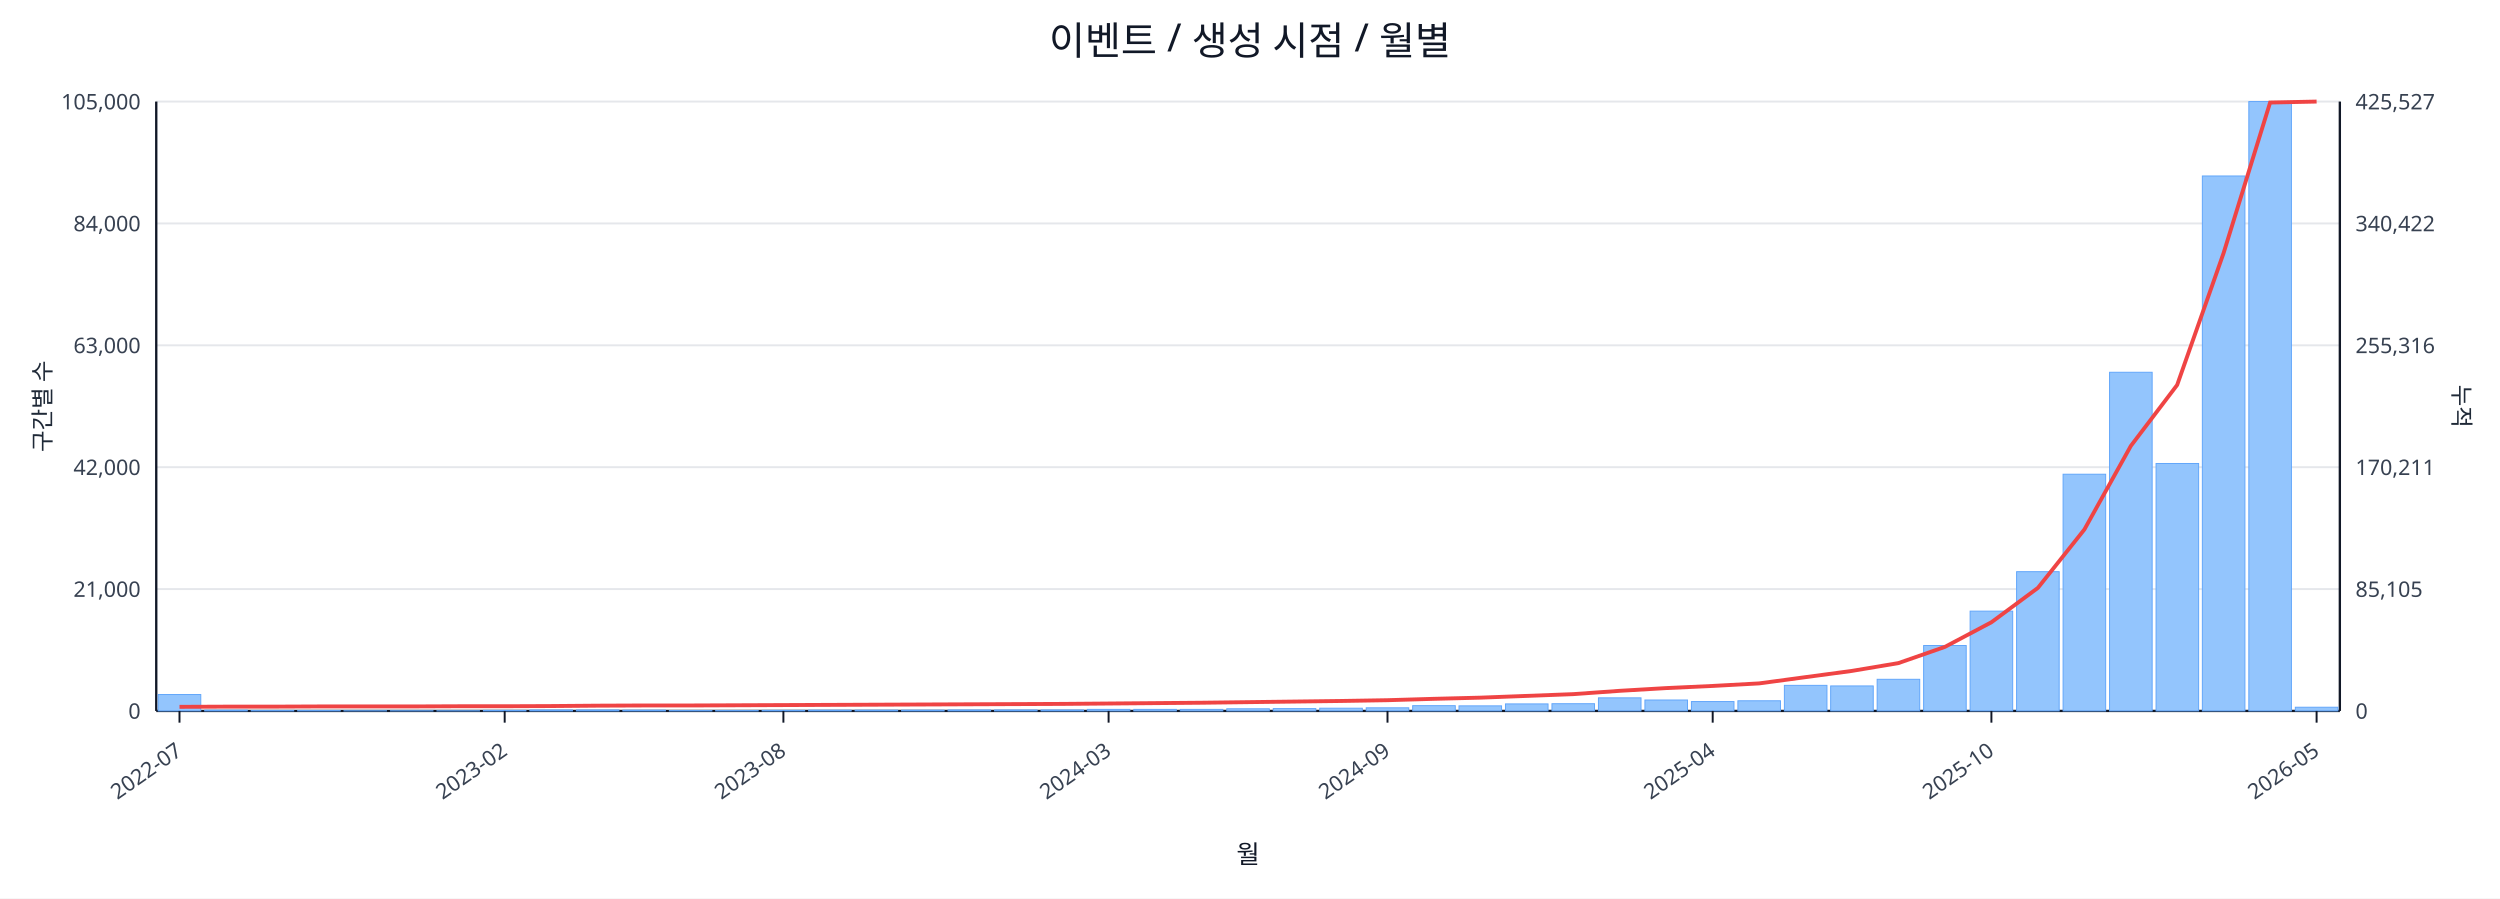
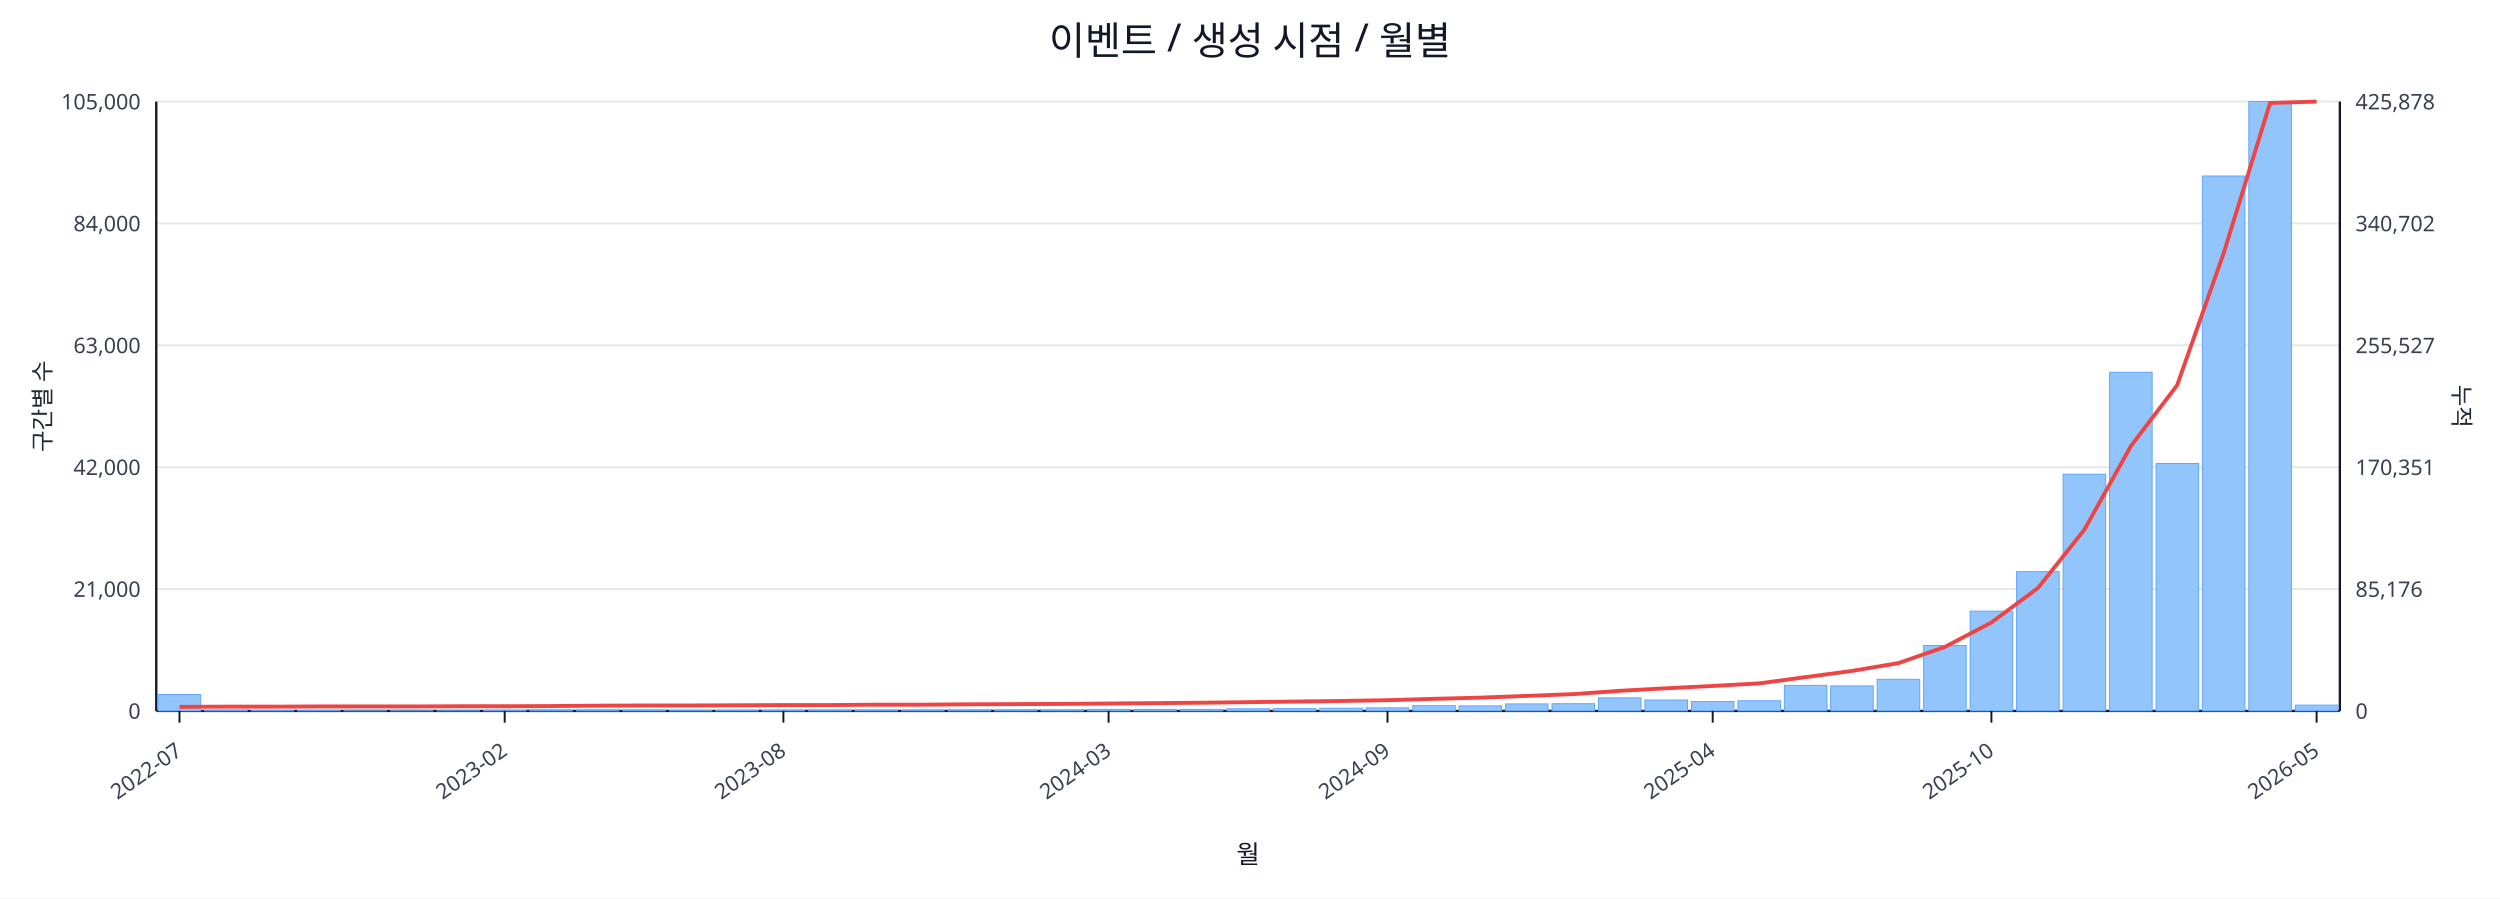
<svg xmlns="http://www.w3.org/2000/svg" width="1280" height="460" viewBox="0 0 1280 460">
  <rect x="0" y="0" width="100%" height="100%" fill="#ffffff" />
  <text x="640.0" y="28" font-size="20" text-anchor="middle" font-family="sans-serif" fill="#111827">이벤트 / 생성 시점 / 월별</text>
  <line x1="80.0" y1="52.0" x2="1198.0" y2="52.0" stroke="#e5e7eb" stroke-width="1" />
  <text x="72.0" y="56.0" font-size="11" text-anchor="end" font-family="sans-serif" fill="#374151">105,000</text>
-   <text x="1206.0" y="56.0" font-size="11" text-anchor="start" font-family="sans-serif" fill="#374151">425,527</text>
+   <text x="1206.0" y="56.0" font-size="11" text-anchor="start" font-family="sans-serif" fill="#374151">425,878</text>
  <line x1="80.0" y1="114.4" x2="1198.0" y2="114.4" stroke="#e5e7eb" stroke-width="1" />
  <text x="72.0" y="118.4" font-size="11" text-anchor="end" font-family="sans-serif" fill="#374151">84,000</text>
-   <text x="1206.0" y="118.4" font-size="11" text-anchor="start" font-family="sans-serif" fill="#374151">340,422</text>
+   <text x="1206.0" y="118.4" font-size="11" text-anchor="start" font-family="sans-serif" fill="#374151">340,702</text>
  <line x1="80.0" y1="176.8" x2="1198.0" y2="176.8" stroke="#e5e7eb" stroke-width="1" />
  <text x="72.0" y="180.8" font-size="11" text-anchor="end" font-family="sans-serif" fill="#374151">63,000</text>
-   <text x="1206.0" y="180.8" font-size="11" text-anchor="start" font-family="sans-serif" fill="#374151">255,316</text>
+   <text x="1206.0" y="180.8" font-size="11" text-anchor="start" font-family="sans-serif" fill="#374151">255,527</text>
  <line x1="80.0" y1="239.2" x2="1198.0" y2="239.2" stroke="#e5e7eb" stroke-width="1" />
  <text x="72.0" y="243.2" font-size="11" text-anchor="end" font-family="sans-serif" fill="#374151">42,000</text>
-   <text x="1206.0" y="243.2" font-size="11" text-anchor="start" font-family="sans-serif" fill="#374151">170,211</text>
+   <text x="1206.0" y="243.2" font-size="11" text-anchor="start" font-family="sans-serif" fill="#374151">170,351</text>
  <line x1="80.0" y1="301.6" x2="1198.0" y2="301.6" stroke="#e5e7eb" stroke-width="1" />
  <text x="72.0" y="305.6" font-size="11" text-anchor="end" font-family="sans-serif" fill="#374151">21,000</text>
-   <text x="1206.0" y="305.6" font-size="11" text-anchor="start" font-family="sans-serif" fill="#374151">85,105</text>
+   <text x="1206.0" y="305.6" font-size="11" text-anchor="start" font-family="sans-serif" fill="#374151">85,176</text>
  <line x1="80.0" y1="364.0" x2="1198.0" y2="364.0" stroke="#e5e7eb" stroke-width="1" />
  <text x="72.0" y="368.0" font-size="11" text-anchor="end" font-family="sans-serif" fill="#374151">0</text>
  <text x="1206.0" y="368.0" font-size="11" text-anchor="start" font-family="sans-serif" fill="#374151">0</text>
  <line x1="80.0" y1="364.0" x2="1198.0" y2="364.0" stroke="#111827" stroke-width="1.2" />
  <line x1="80.0" y1="52.0" x2="80.0" y2="364.0" stroke="#111827" stroke-width="1.2" />
  <line x1="1198.0" y1="52.0" x2="1198.0" y2="364.0" stroke="#111827" stroke-width="1.2" />
  <rect x="81.0" y="355.6" width="21.8" height="8.4" fill="#93c5fd" stroke="#60a5fa" stroke-width="0.5" />
  <rect x="104.8" y="363.6" width="21.8" height="0.4" fill="#93c5fd" stroke="#60a5fa" stroke-width="0.5" />
  <rect x="128.6" y="363.8" width="21.8" height="0.2" fill="#93c5fd" stroke="#60a5fa" stroke-width="0.5" />
  <rect x="152.4" y="363.8" width="21.8" height="0.2" fill="#93c5fd" stroke="#60a5fa" stroke-width="0.5" />
  <rect x="176.1" y="363.9" width="21.8" height="0.1" fill="#93c5fd" stroke="#60a5fa" stroke-width="0.5" />
  <rect x="199.9" y="363.9" width="21.8" height="0.1" fill="#93c5fd" stroke="#60a5fa" stroke-width="0.5" />
  <rect x="223.7" y="363.9" width="21.8" height="0.1" fill="#93c5fd" stroke="#60a5fa" stroke-width="0.5" />
  <rect x="247.5" y="363.7" width="21.8" height="0.3" fill="#93c5fd" stroke="#60a5fa" stroke-width="0.5" />
  <rect x="271.3" y="363.5" width="21.8" height="0.5" fill="#93c5fd" stroke="#60a5fa" stroke-width="0.5" />
  <rect x="295.1" y="363.5" width="21.8" height="0.5" fill="#93c5fd" stroke="#60a5fa" stroke-width="0.5" />
  <rect x="318.9" y="363.6" width="21.8" height="0.4" fill="#93c5fd" stroke="#60a5fa" stroke-width="0.5" />
  <rect x="342.7" y="363.8" width="21.8" height="0.2" fill="#93c5fd" stroke="#60a5fa" stroke-width="0.5" />
  <rect x="366.4" y="363.8" width="21.8" height="0.2" fill="#93c5fd" stroke="#60a5fa" stroke-width="0.5" />
  <rect x="390.2" y="363.7" width="21.8" height="0.3" fill="#93c5fd" stroke="#60a5fa" stroke-width="0.5" />
  <rect x="414.0" y="363.6" width="21.8" height="0.4" fill="#93c5fd" stroke="#60a5fa" stroke-width="0.5" />
  <rect x="437.8" y="363.6" width="21.8" height="0.4" fill="#93c5fd" stroke="#60a5fa" stroke-width="0.5" />
  <rect x="461.6" y="363.6" width="21.8" height="0.4" fill="#93c5fd" stroke="#60a5fa" stroke-width="0.5" />
  <rect x="485.4" y="363.5" width="21.8" height="0.5" fill="#93c5fd" stroke="#60a5fa" stroke-width="0.5" />
  <rect x="509.2" y="363.5" width="21.8" height="0.5" fill="#93c5fd" stroke="#60a5fa" stroke-width="0.5" />
  <rect x="533.0" y="363.5" width="21.8" height="0.5" fill="#93c5fd" stroke="#60a5fa" stroke-width="0.5" />
  <rect x="556.7" y="363.2" width="21.8" height="0.8" fill="#93c5fd" stroke="#60a5fa" stroke-width="0.5" />
  <rect x="580.5" y="363.2" width="21.8" height="0.8" fill="#93c5fd" stroke="#60a5fa" stroke-width="0.5" />
  <rect x="604.3" y="363.2" width="21.8" height="0.8" fill="#93c5fd" stroke="#60a5fa" stroke-width="0.5" />
  <rect x="628.1" y="362.9" width="21.8" height="1.1" fill="#93c5fd" stroke="#60a5fa" stroke-width="0.5" />
  <rect x="651.9" y="362.8" width="21.8" height="1.2" fill="#93c5fd" stroke="#60a5fa" stroke-width="0.5" />
  <rect x="675.7" y="362.6" width="21.8" height="1.4" fill="#93c5fd" stroke="#60a5fa" stroke-width="0.5" />
  <rect x="699.5" y="362.4" width="21.8" height="1.6" fill="#93c5fd" stroke="#60a5fa" stroke-width="0.5" />
  <rect x="723.3" y="361.3" width="21.8" height="2.7" fill="#93c5fd" stroke="#60a5fa" stroke-width="0.5" />
  <rect x="747.0" y="361.4" width="21.8" height="2.6" fill="#93c5fd" stroke="#60a5fa" stroke-width="0.5" />
  <rect x="770.8" y="360.4" width="21.8" height="3.6" fill="#93c5fd" stroke="#60a5fa" stroke-width="0.5" />
  <rect x="794.6" y="360.3" width="21.8" height="3.7" fill="#93c5fd" stroke="#60a5fa" stroke-width="0.5" />
  <rect x="818.4" y="357.3" width="21.8" height="6.7" fill="#93c5fd" stroke="#60a5fa" stroke-width="0.5" />
  <rect x="842.2" y="358.4" width="21.8" height="5.6" fill="#93c5fd" stroke="#60a5fa" stroke-width="0.5" />
  <rect x="866.0" y="359.2" width="21.8" height="4.8" fill="#93c5fd" stroke="#60a5fa" stroke-width="0.5" />
  <rect x="889.8" y="358.8" width="21.8" height="5.2" fill="#93c5fd" stroke="#60a5fa" stroke-width="0.5" />
  <rect x="913.6" y="350.9" width="21.8" height="13.1" fill="#93c5fd" stroke="#60a5fa" stroke-width="0.5" />
  <rect x="937.3" y="351.2" width="21.8" height="12.8" fill="#93c5fd" stroke="#60a5fa" stroke-width="0.5" />
  <rect x="961.1" y="347.8" width="21.8" height="16.2" fill="#93c5fd" stroke="#60a5fa" stroke-width="0.5" />
  <rect x="984.9" y="330.5" width="21.8" height="33.5" fill="#93c5fd" stroke="#60a5fa" stroke-width="0.5" />
  <rect x="1008.7" y="312.9" width="21.8" height="51.1" fill="#93c5fd" stroke="#60a5fa" stroke-width="0.5" />
  <rect x="1032.5" y="292.7" width="21.8" height="71.3" fill="#93c5fd" stroke="#60a5fa" stroke-width="0.5" />
  <rect x="1056.3" y="242.8" width="21.8" height="121.2" fill="#93c5fd" stroke="#60a5fa" stroke-width="0.5" />
  <rect x="1080.1" y="190.6" width="21.8" height="173.4" fill="#93c5fd" stroke="#60a5fa" stroke-width="0.5" />
  <rect x="1103.9" y="237.3" width="21.8" height="126.7" fill="#93c5fd" stroke="#60a5fa" stroke-width="0.5" />
  <rect x="1127.6" y="90.1" width="21.8" height="273.9" fill="#93c5fd" stroke="#60a5fa" stroke-width="0.5" />
  <rect x="1151.4" y="52.0" width="21.8" height="312.0" fill="#93c5fd" stroke="#60a5fa" stroke-width="0.5" />
-   <rect x="1175.2" y="362.1" width="21.8" height="1.9" fill="#93c5fd" stroke="#60a5fa" stroke-width="0.5" />
-   <polyline fill="none" stroke="#ef4444" stroke-width="2" points="91.9,361.9 115.7,361.8 139.5,361.8 163.3,361.7 187.0,361.7 210.8,361.7 234.6,361.6 258.4,361.6 282.2,361.5 306.0,361.3 329.8,361.2 353.6,361.2 377.3,361.1 401.1,361.0 424.9,360.9 448.7,360.8 472.5,360.7 496.3,360.6 520.1,360.5 543.9,360.4 567.6,360.2 591.4,360.0 615.2,359.8 639.0,359.5 662.8,359.2 686.6,358.9 710.4,358.5 734.1,357.8 757.9,357.2 781.7,356.3 805.5,355.4 829.3,353.7 853.1,352.3 876.9,351.2 900.7,349.9 924.4,346.7 948.2,343.5 972.0,339.5 995.8,331.2 1019.6,318.6 1043.4,301.0 1067.2,271.1 1091.0,228.3 1114.7,197.1 1138.5,129.5 1162.3,52.5 1186.1,52.0" />
+   <rect x="1175.2" y="361.0" width="21.8" height="3.0" fill="#93c5fd" stroke="#60a5fa" stroke-width="0.5" />
+   <polyline fill="none" stroke="#ef4444" stroke-width="2" points="91.9,361.9 115.7,361.8 139.5,361.8 163.3,361.7 187.0,361.7 210.8,361.7 234.6,361.6 258.4,361.6 282.2,361.5 306.0,361.3 329.8,361.2 353.6,361.2 377.3,361.1 401.1,361.0 424.9,361.0 448.7,360.8 472.5,360.8 496.3,360.6 520.1,360.5 543.9,360.4 567.6,360.2 591.4,360.0 615.2,359.8 639.0,359.5 662.8,359.2 686.6,358.9 710.4,358.5 734.1,357.8 757.9,357.2 781.7,356.3 805.5,355.4 829.3,353.7 853.1,352.4 876.9,351.2 900.7,349.9 924.4,346.7 948.2,343.5 972.0,339.5 995.8,331.2 1019.6,318.7 1043.4,301.1 1067.2,271.2 1091.0,228.4 1114.7,197.2 1138.5,129.7 1162.3,52.7 1186.1,52.0" />
  <line x1="91.9" y1="364.0" x2="91.9" y2="370.0" stroke="#111827" stroke-width="1" />
  <text x="93.9" y="386.0" font-size="11" text-anchor="end" transform="rotate(-35 93.9 386.0)" font-family="sans-serif" fill="#374151">2022-07</text>
  <line x1="258.4" y1="364.0" x2="258.4" y2="370.0" stroke="#111827" stroke-width="1" />
  <text x="260.4" y="386.0" font-size="11" text-anchor="end" transform="rotate(-35 260.4 386.0)" font-family="sans-serif" fill="#374151">2023-02</text>
  <line x1="401.1" y1="364.0" x2="401.1" y2="370.0" stroke="#111827" stroke-width="1" />
  <text x="403.1" y="386.0" font-size="11" text-anchor="end" transform="rotate(-35 403.1 386.0)" font-family="sans-serif" fill="#374151">2023-08</text>
  <line x1="567.6" y1="364.0" x2="567.6" y2="370.0" stroke="#111827" stroke-width="1" />
  <text x="569.6" y="386.0" font-size="11" text-anchor="end" transform="rotate(-35 569.6 386.0)" font-family="sans-serif" fill="#374151">2024-03</text>
  <line x1="710.4" y1="364.0" x2="710.4" y2="370.0" stroke="#111827" stroke-width="1" />
  <text x="712.4" y="386.0" font-size="11" text-anchor="end" transform="rotate(-35 712.4 386.0)" font-family="sans-serif" fill="#374151">2024-09</text>
  <line x1="876.9" y1="364.0" x2="876.9" y2="370.0" stroke="#111827" stroke-width="1" />
  <text x="878.9" y="386.0" font-size="11" text-anchor="end" transform="rotate(-35 878.9 386.0)" font-family="sans-serif" fill="#374151">2025-04</text>
  <line x1="1019.6" y1="364.0" x2="1019.6" y2="370.0" stroke="#111827" stroke-width="1" />
  <text x="1021.6" y="386.0" font-size="11" text-anchor="end" transform="rotate(-35 1021.6 386.0)" font-family="sans-serif" fill="#374151">2025-10</text>
  <line x1="1186.1" y1="364.0" x2="1186.1" y2="370.0" stroke="#111827" stroke-width="1" />
  <text x="1188.1" y="386.0" font-size="11" text-anchor="end" transform="rotate(-35 1188.1 386.0)" font-family="sans-serif" fill="#374151">2026-05</text>
  <text x="26" y="208.0" font-size="12" transform="rotate(-90 26 208.0)" text-anchor="middle" font-family="sans-serif" fill="#1f2937">구간별 수</text>
  <text x="1256.0" y="208.0" font-size="12" transform="rotate(90 1256.0 208.0)" text-anchor="middle" font-family="sans-serif" fill="#1f2937">누적</text>
  <text x="639.0" y="442.0" font-size="13" text-anchor="middle" font-family="sans-serif" fill="#111827">월</text>
</svg>
